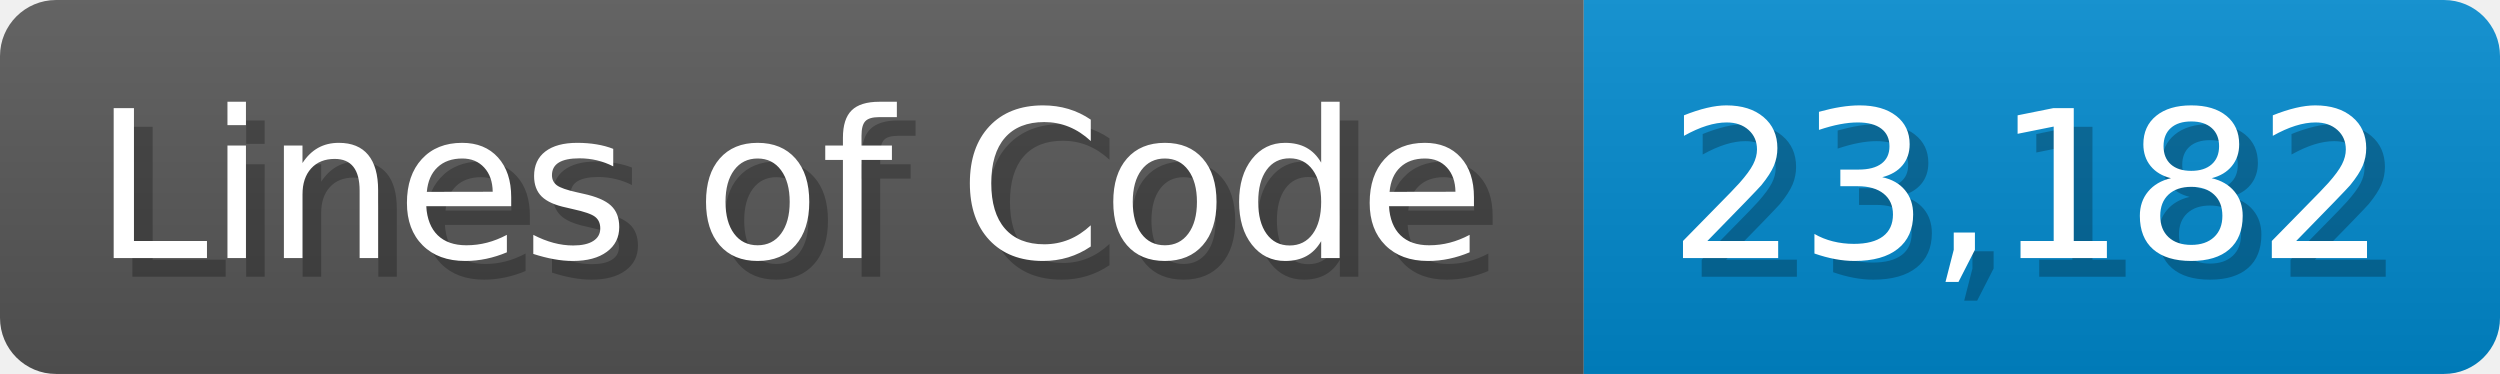
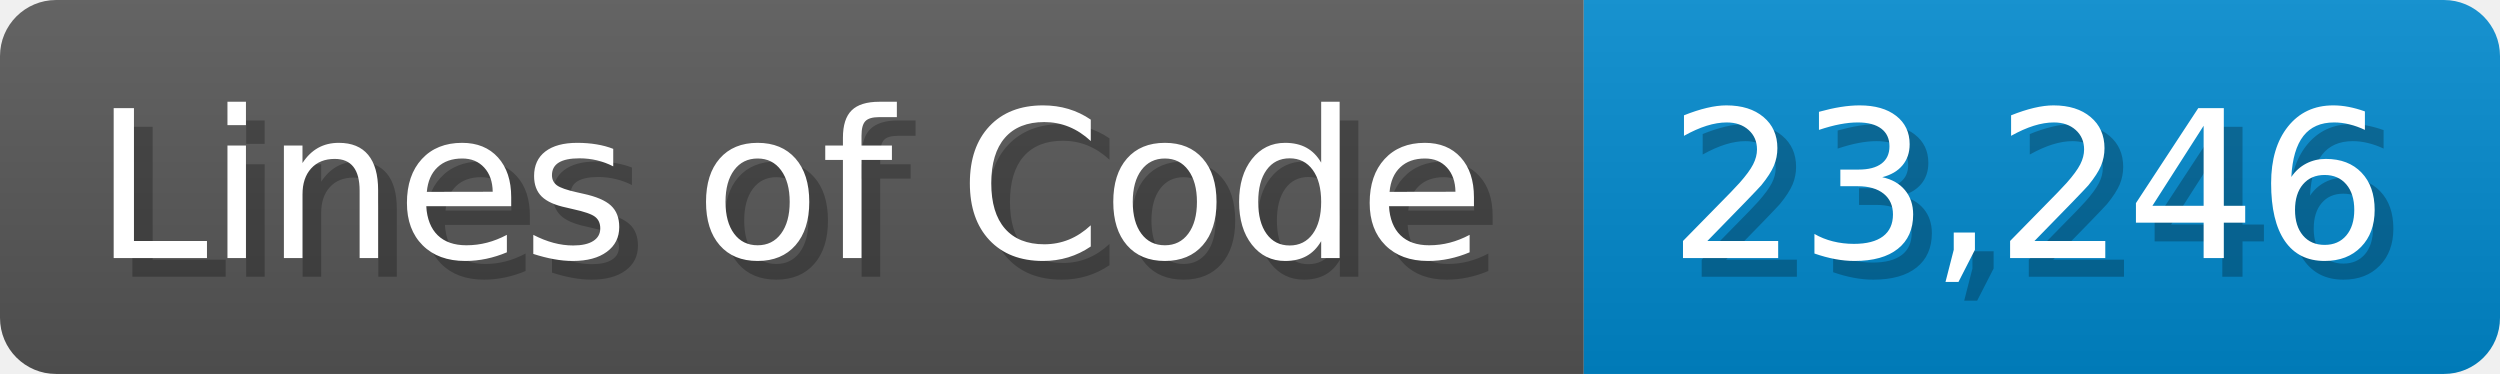
<svg xmlns="http://www.w3.org/2000/svg" width="133.7" height="20" viewBox="0 0 1337 200">
  <linearGradient id="a" x2="0" y2="100%">
    <stop offset="0" stop-opacity=".1" stop-color="#EEE" />
    <stop offset="1" stop-opacity=".1" />
  </linearGradient>
  <mask id="m">
    <rect width="1337" height="200" rx="30" fill="#FFF" />
  </mask>
  <g mask="url(#m)">
    <rect width="847" height="200" fill="#555" />
    <rect width="490" height="200" fill="#08C" x="847" />
    <rect width="1337" height="200" fill="url(#a)" />
  </g>
  <g fill="#fff" text-anchor="start" font-family="Verdana,DejaVu Sans,sans-serif" font-size="110">
    <text x="60" y="148" textLength="747" fill="#000" opacity="0.25">Lines of Code</text>
    <text x="50" y="138" textLength="747">Lines of Code</text>
-     <text x="902" y="148" textLength="390" fill="#000" opacity="0.25">23,182</text>
-     <text x="892" y="138" textLength="390">23,182</text>
+     <text x="902" y="148" textLength="390" fill="#000" opacity="0.25">23,246</text>
+     <text x="892" y="138" textLength="390">23,246</text>
  </g>
</svg>
